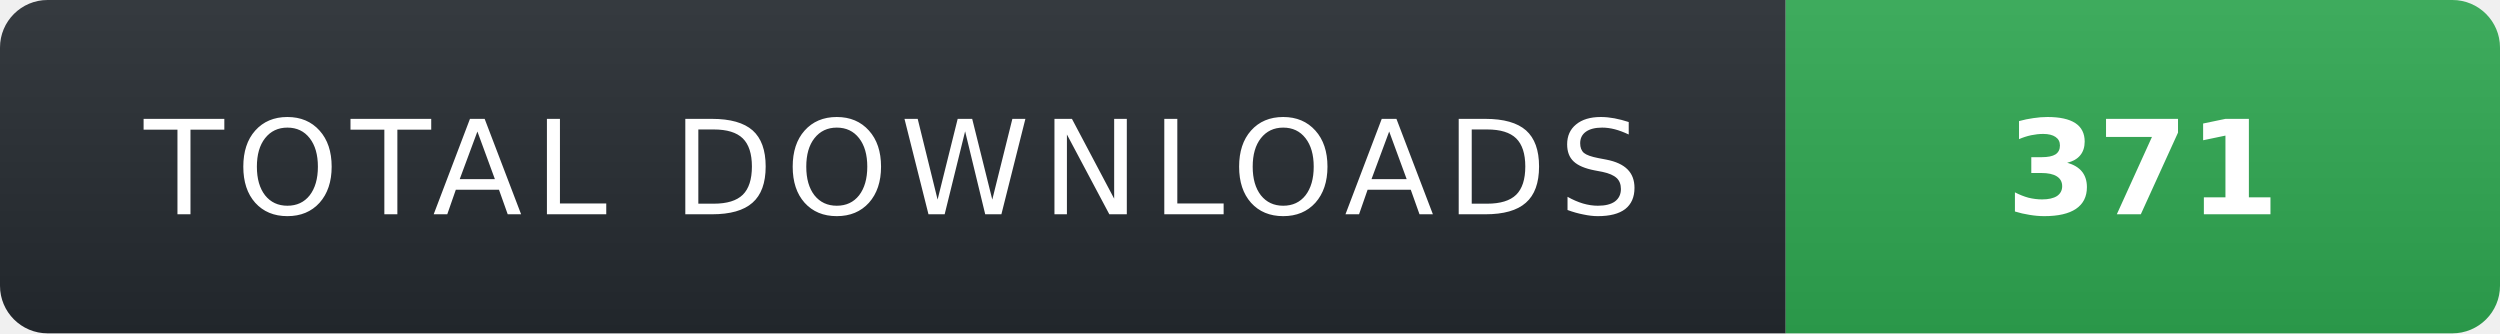
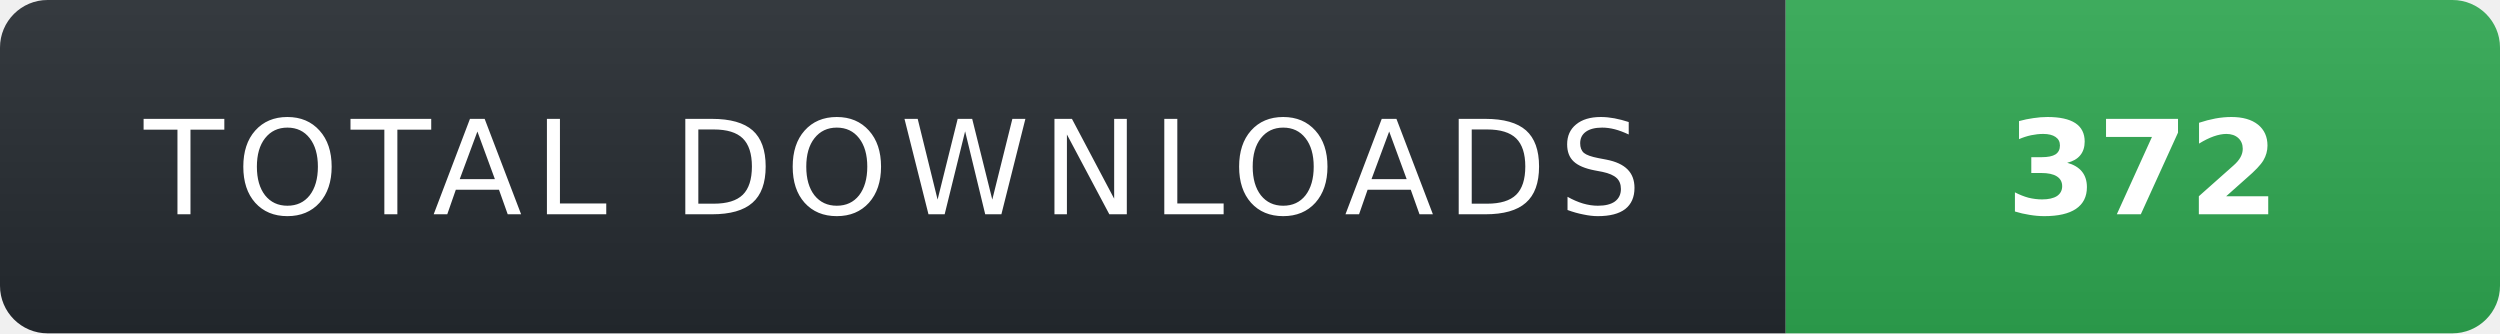
- <svg xmlns="http://www.w3.org/2000/svg" width="210" height="28" role="img" aria-label="TOTAL DOWNLOADS: 371">
+ <svg xmlns="http://www.w3.org/2000/svg" width="210" height="28" role="img" aria-label="TOTAL DOWNLOADS: 372">
  <linearGradient id="s" x2="0" y2="100%">
    <stop offset="0" stop-color="#fff" stop-opacity=".08" />
    <stop offset="1" stop-color="#000" stop-opacity=".08" />
  </linearGradient>
  <clipPath id="r">
    <rect width="210" height="28" rx="4" fill="#fff" />
  </clipPath>
  <g clip-path="url(#r)">
    <rect width="150" height="28" fill="#24292f" />
    <rect x="150" width="60" height="28" fill="#2ea44f" />
    <rect width="210" height="28" fill="url(#s)" />
  </g>
  <g fill="#fff" text-anchor="middle" font-family="Verdana,Geneva,DejaVu Sans,sans-serif" text-rendering="geometricPrecision" font-size="11">
    <text x="75" y="18" fill="#fff" letter-spacing="1">TOTAL DOWNLOADS</text>
-     <text x="180" y="18" fill="#fff" font-weight="700">371</text>
+     <text x="180" y="18" fill="#fff" font-weight="700">372</text>
  </g>
</svg>
